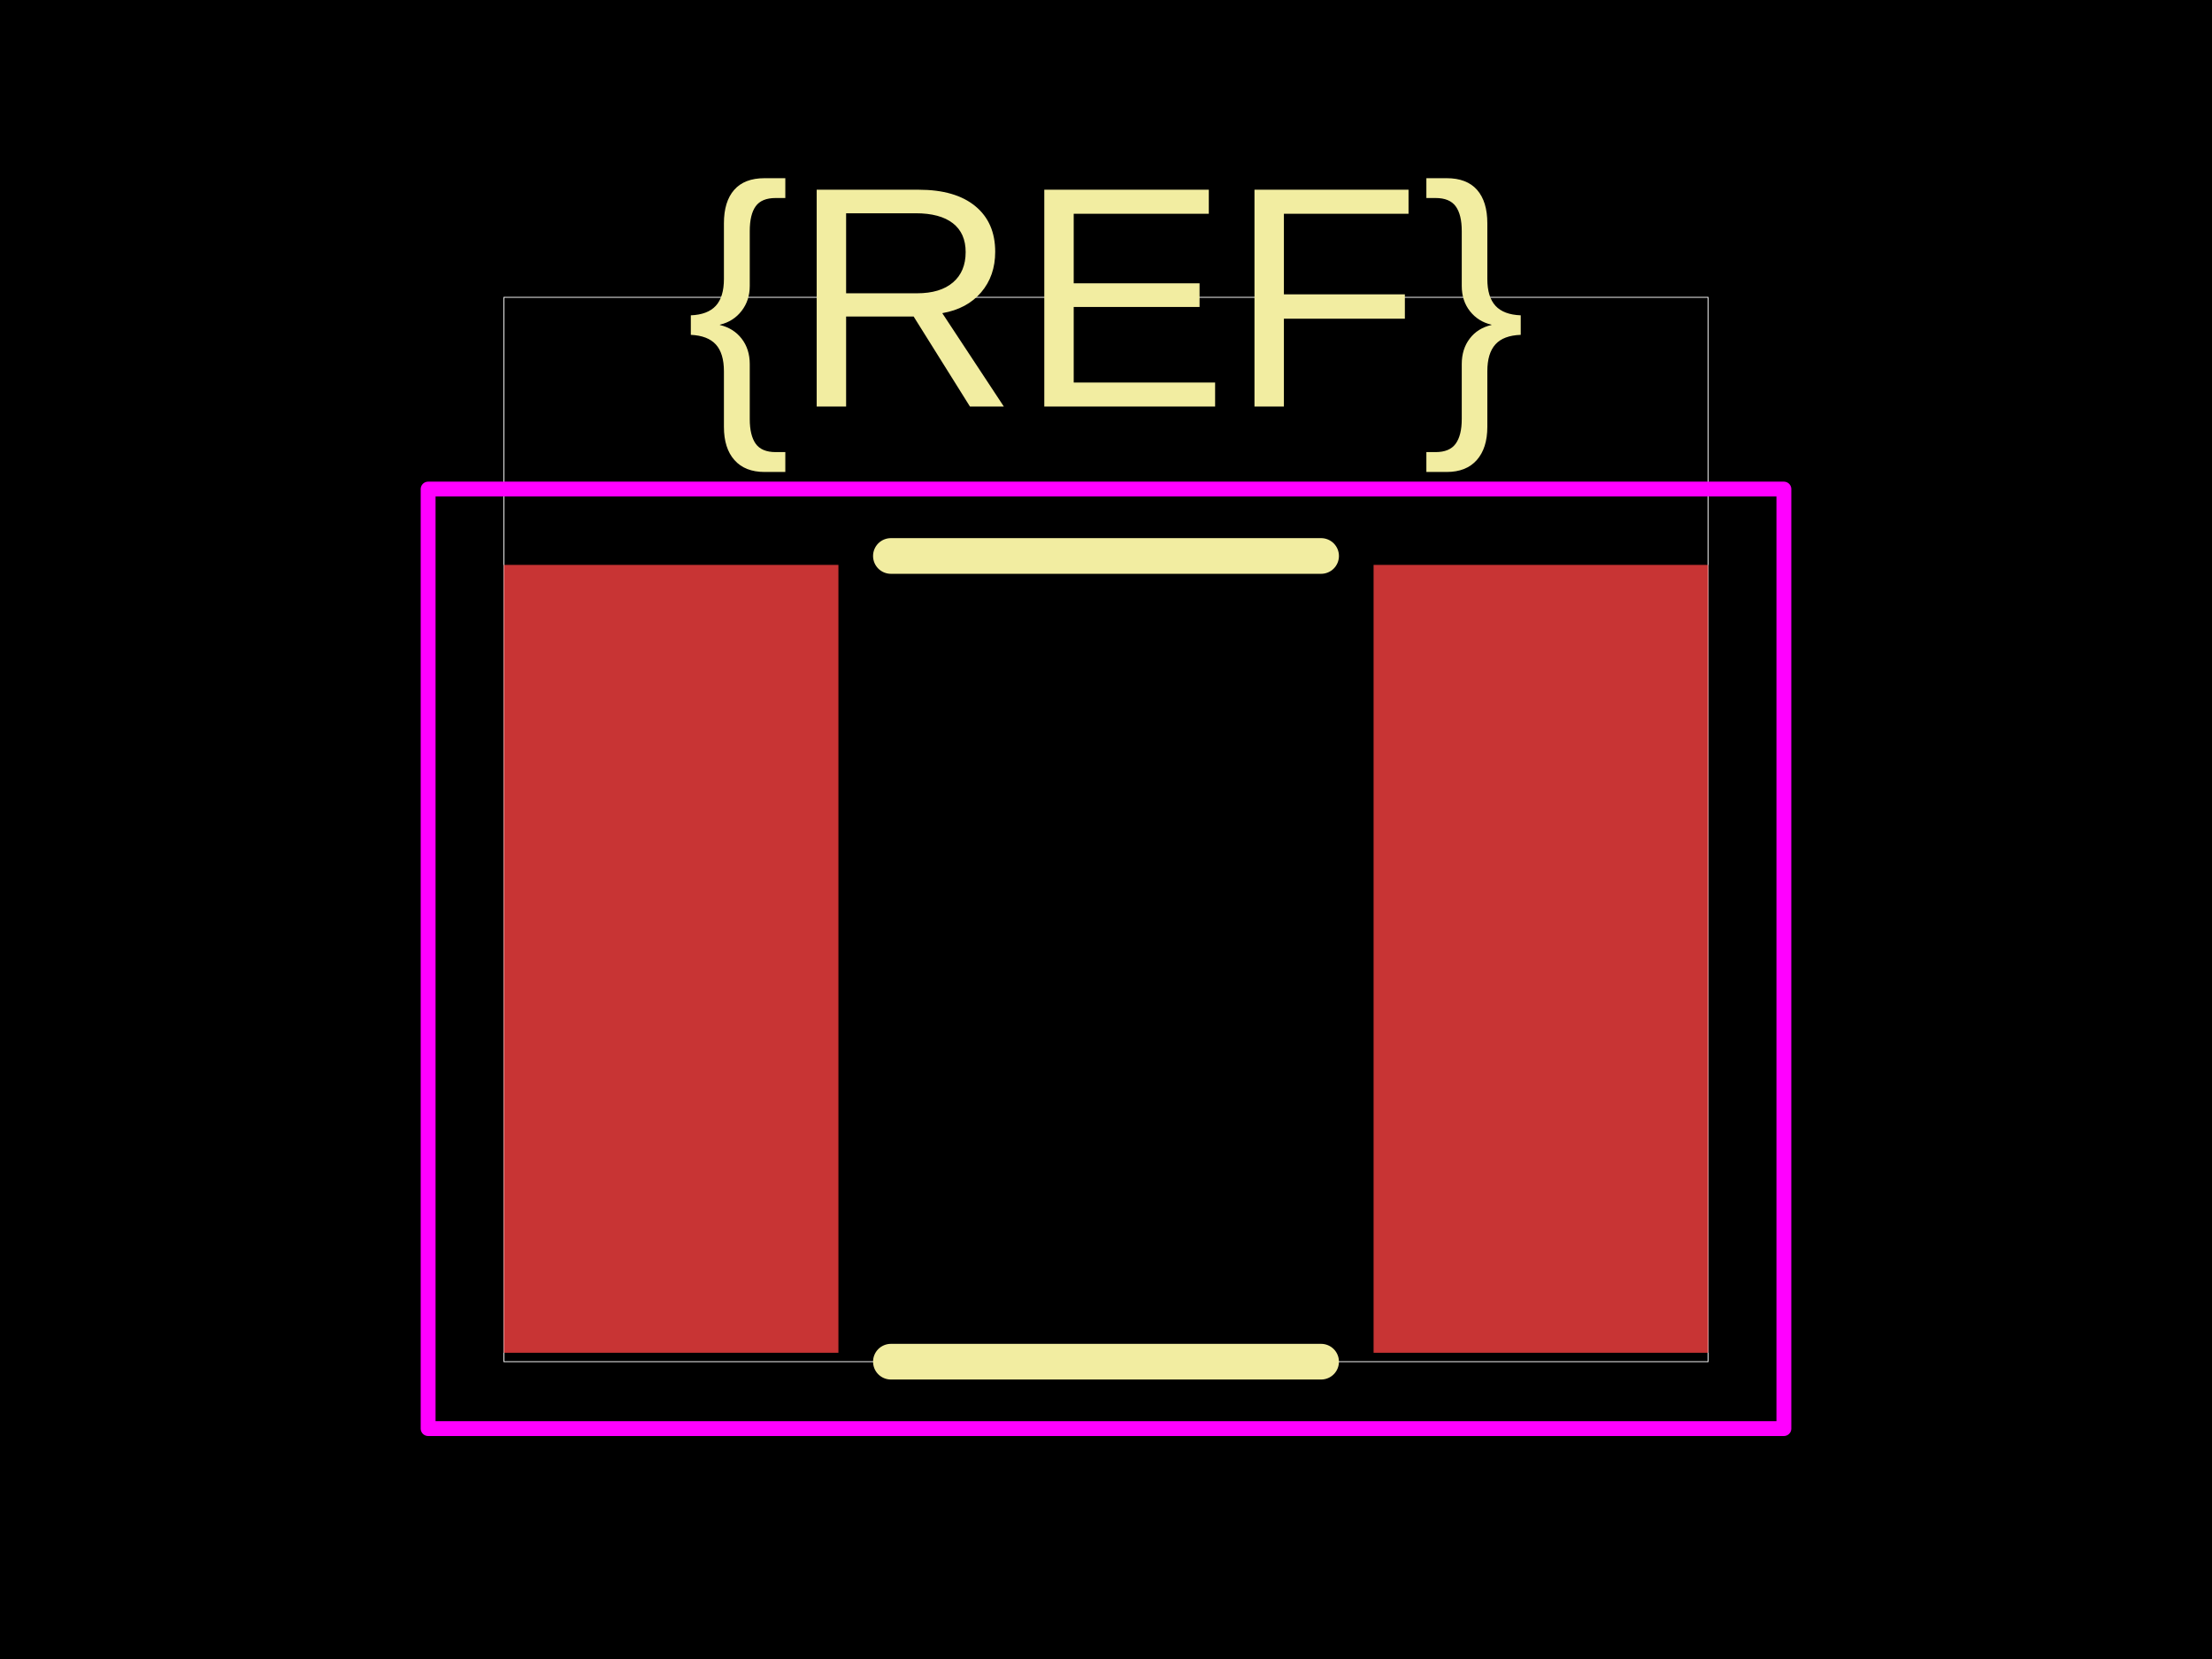
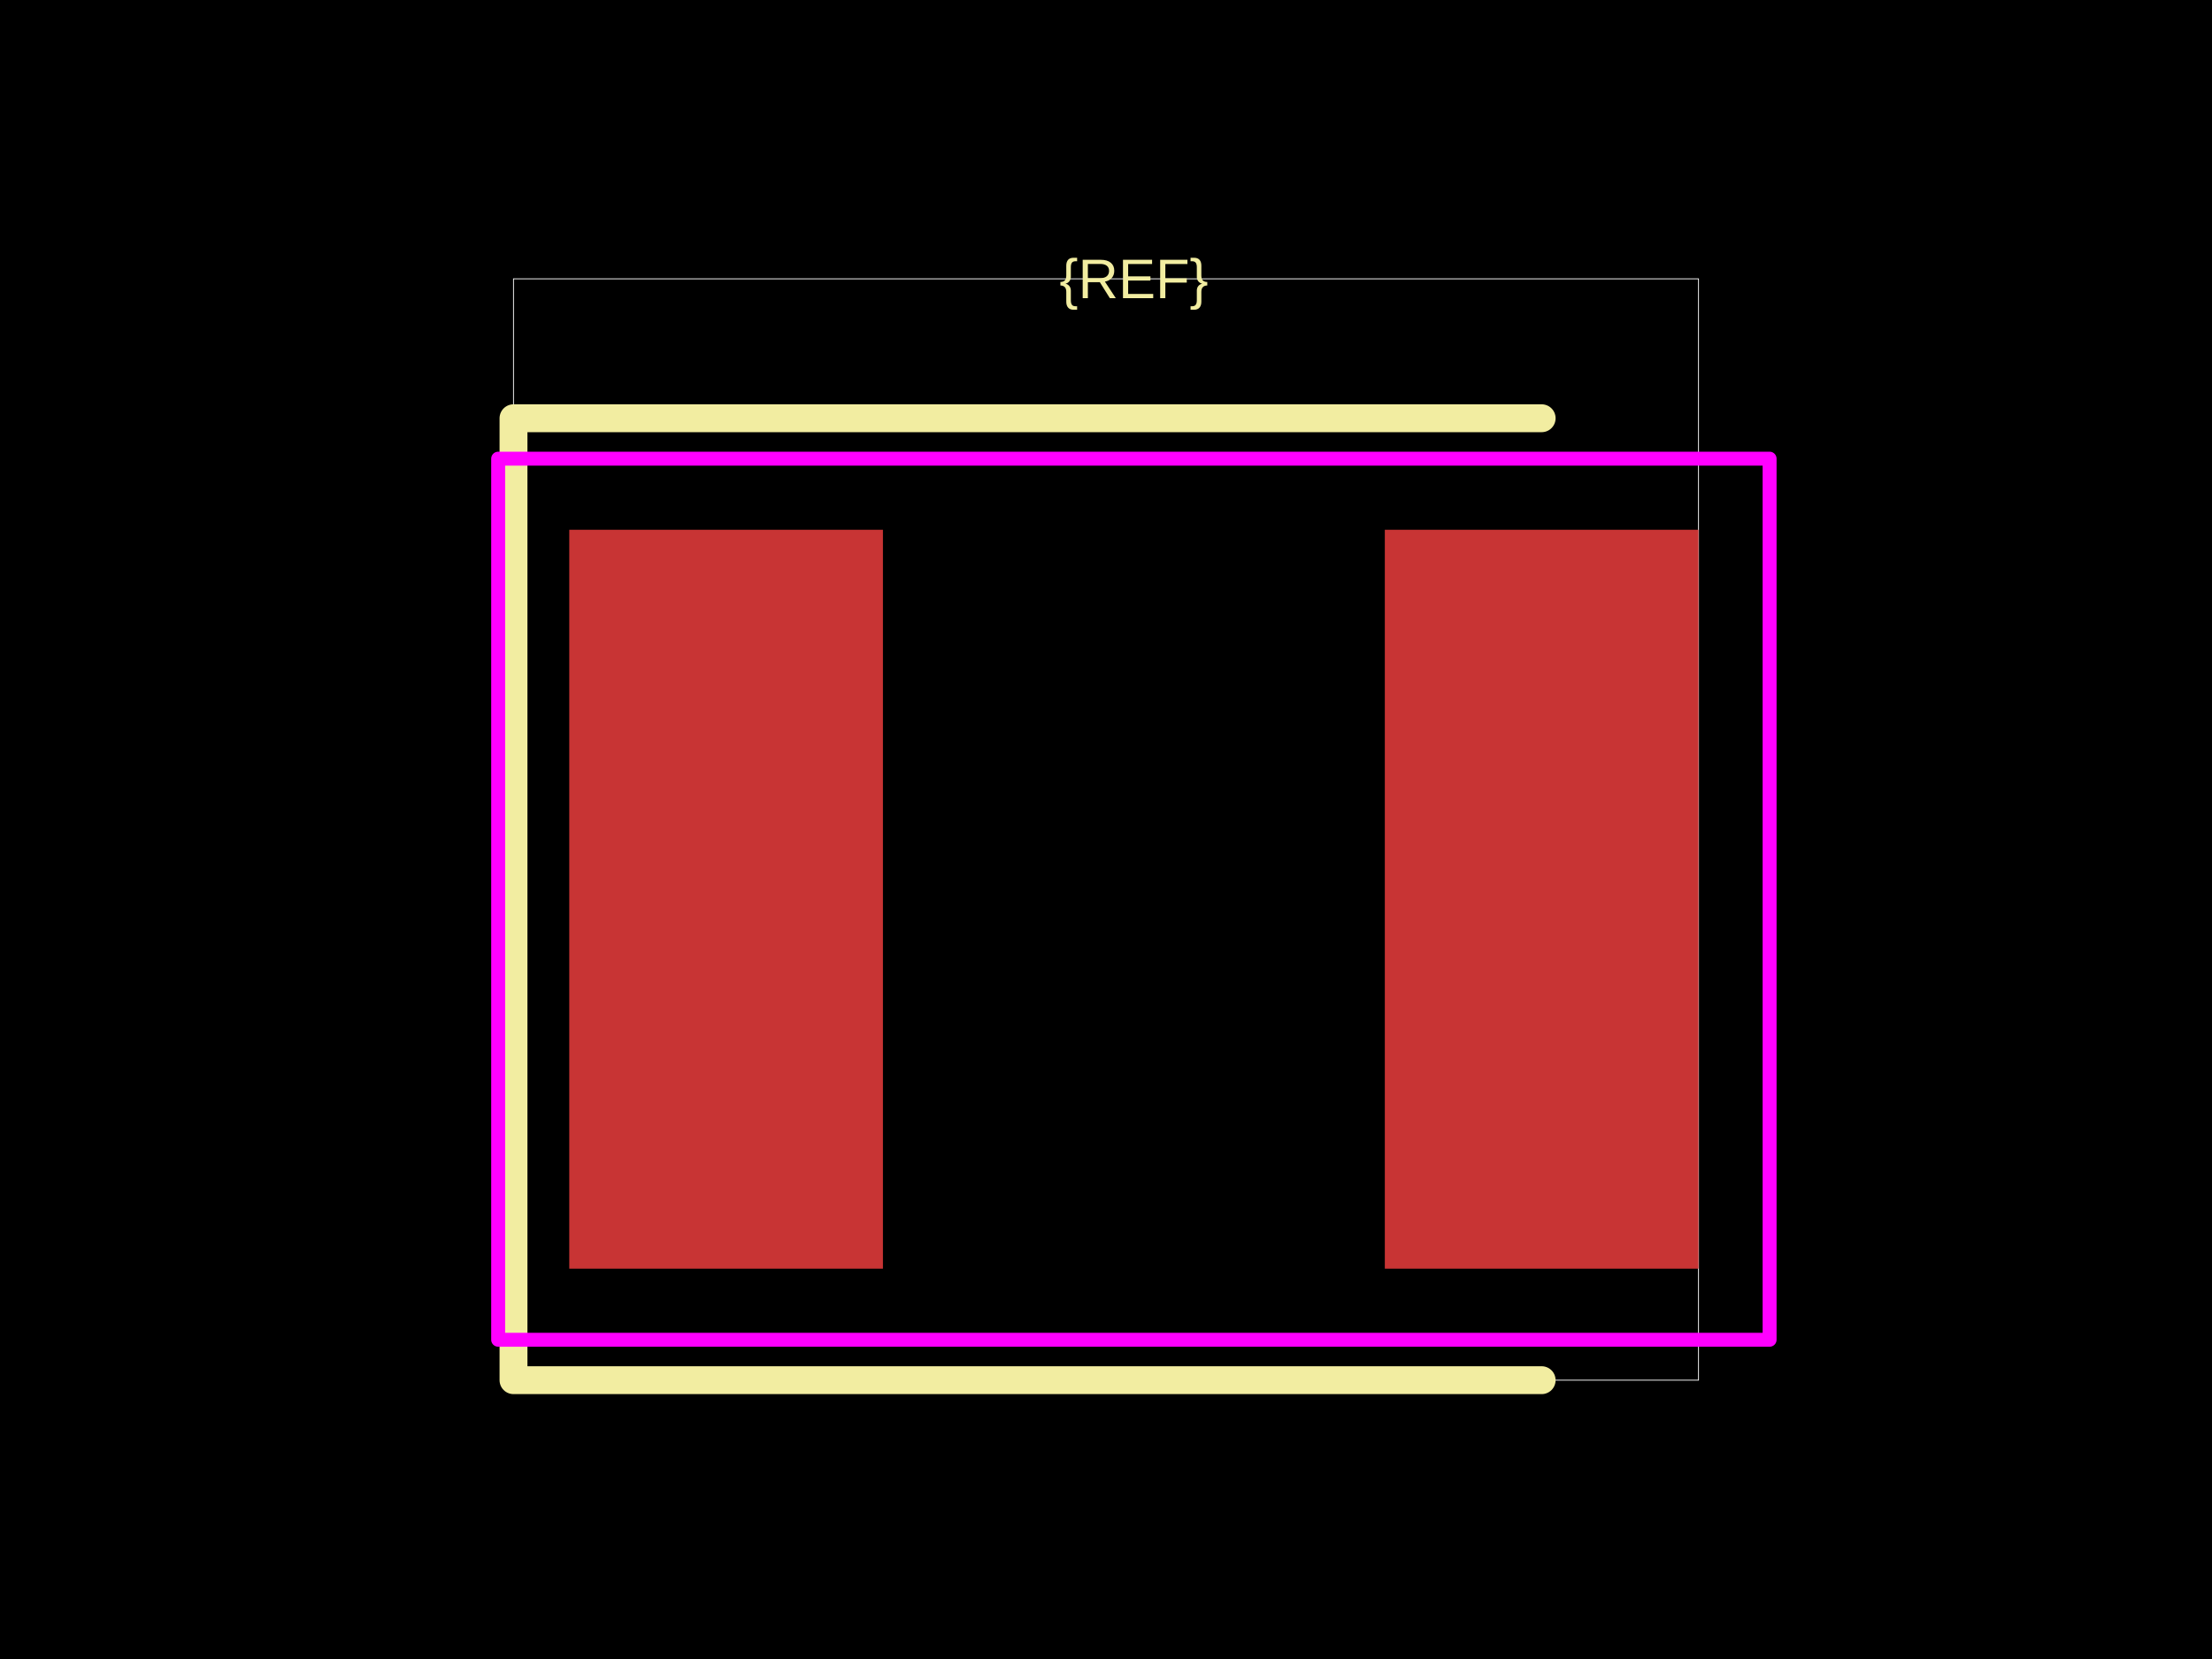
<svg xmlns="http://www.w3.org/2000/svg" width="800" height="600">
  <style />
  <rect class="boundary" x="0" y="0" fill="#000" width="800" height="600" data-type="pcb_background" data-pcb-layer="global" />
-   <rect class="pcb-boundary" fill="none" stroke="#fff" stroke-width="0.3" x="182.258" y="107.527" width="435.484" height="384.946" data-type="pcb_boundary" data-pcb-layer="global" />
-   <rect class="pcb-pad" fill="rgb(200, 52, 52)" x="182.258" y="204.301" width="120.968" height="284.946" data-type="pcb_smtpad" data-pcb-layer="top" />
-   <rect class="pcb-pad" fill="rgb(200, 52, 52)" x="496.774" y="204.301" width="120.968" height="284.946" data-type="pcb_smtpad" data-pcb-layer="top" />
-   <path class="pcb-silkscreen pcb-silkscreen-top" d="M 322.204 201.075 L 477.796 201.075" fill="none" stroke="#f2eda1" stroke-width="12.903" stroke-linecap="round" stroke-linejoin="round" data-pcb-component-id="" data-pcb-silkscreen-path-id="" data-type="pcb_silkscreen_path" data-pcb-layer="top" />
-   <path class="pcb-silkscreen pcb-silkscreen-top" d="M 322.204 492.473 L 477.796 492.473" fill="none" stroke="#f2eda1" stroke-width="12.903" stroke-linecap="round" stroke-linejoin="round" data-pcb-component-id="" data-pcb-silkscreen-path-id="" data-type="pcb_silkscreen_path" data-pcb-layer="top" />
-   <text x="0" y="0" dx="0" dy="0" fill="#f2eda1" font-family="Arial, sans-serif" font-size="113.978" text-anchor="middle" dominant-baseline="central" transform="matrix(1,0,0,1,400,107.5269)" class="pcb-silkscreen-text pcb-silkscreen-top" data-pcb-silkscreen-text-id="pcb_component_1" stroke="none" data-type="pcb_silkscreen_text" data-pcb-layer="top">{REF}</text>
-   <rect x="154.839" y="176.882" width="490.323" height="339.785" class="pcb-courtyard-rect pcb-courtyard-top" data-pcb-courtyard-rect-id="" data-type="pcb_courtyard_rect" data-pcb-layer="top" stroke-linejoin="round" fill="none" stroke="#FF00FF" stroke-width="5.376" />
+   <rect class="pcb-boundary" fill="none" stroke="#fff" stroke-width="0.3" x="185.714" y="100.84" width="428.571" height="398.319" data-type="pcb_boundary" data-pcb-layer="global" />
+   <rect class="pcb-pad" fill="rgb(200, 52, 52)" x="205.882" y="191.597" width="113.445" height="267.227" data-type="pcb_smtpad" data-pcb-layer="top" />
+   <rect class="pcb-pad" fill="rgb(200, 52, 52)" x="500.84" y="191.597" width="113.445" height="267.227" data-type="pcb_smtpad" data-pcb-layer="top" />
+   <path class="pcb-silkscreen pcb-silkscreen-top" d="M 557.563 151.261 L 185.714 151.261 L 185.714 499.16 L 557.563 499.16" fill="none" stroke="#f2eda1" stroke-width="10.084" stroke-linecap="round" stroke-linejoin="round" data-pcb-component-id="" data-pcb-silkscreen-path-id="" data-type="pcb_silkscreen_path" data-pcb-layer="top" />
+   <text x="0" y="0" dx="0" dy="0" fill="#f2eda1" font-family="Arial, sans-serif" font-size="20.168" text-anchor="middle" dominant-baseline="central" transform="matrix(1,0,0,1,410.084,100.8403)" class="pcb-silkscreen-text pcb-silkscreen-top" data-pcb-silkscreen-text-id="pcb_component_1" stroke="none" data-type="pcb_silkscreen_text" data-pcb-layer="top">{REF}</text>
+   <rect x="180.168" y="165.882" width="459.832" height="318.655" class="pcb-courtyard-rect pcb-courtyard-top" data-pcb-courtyard-rect-id="" data-type="pcb_courtyard_rect" data-pcb-layer="top" stroke-linejoin="round" fill="none" stroke="#FF00FF" stroke-width="5.042" />
</svg>
